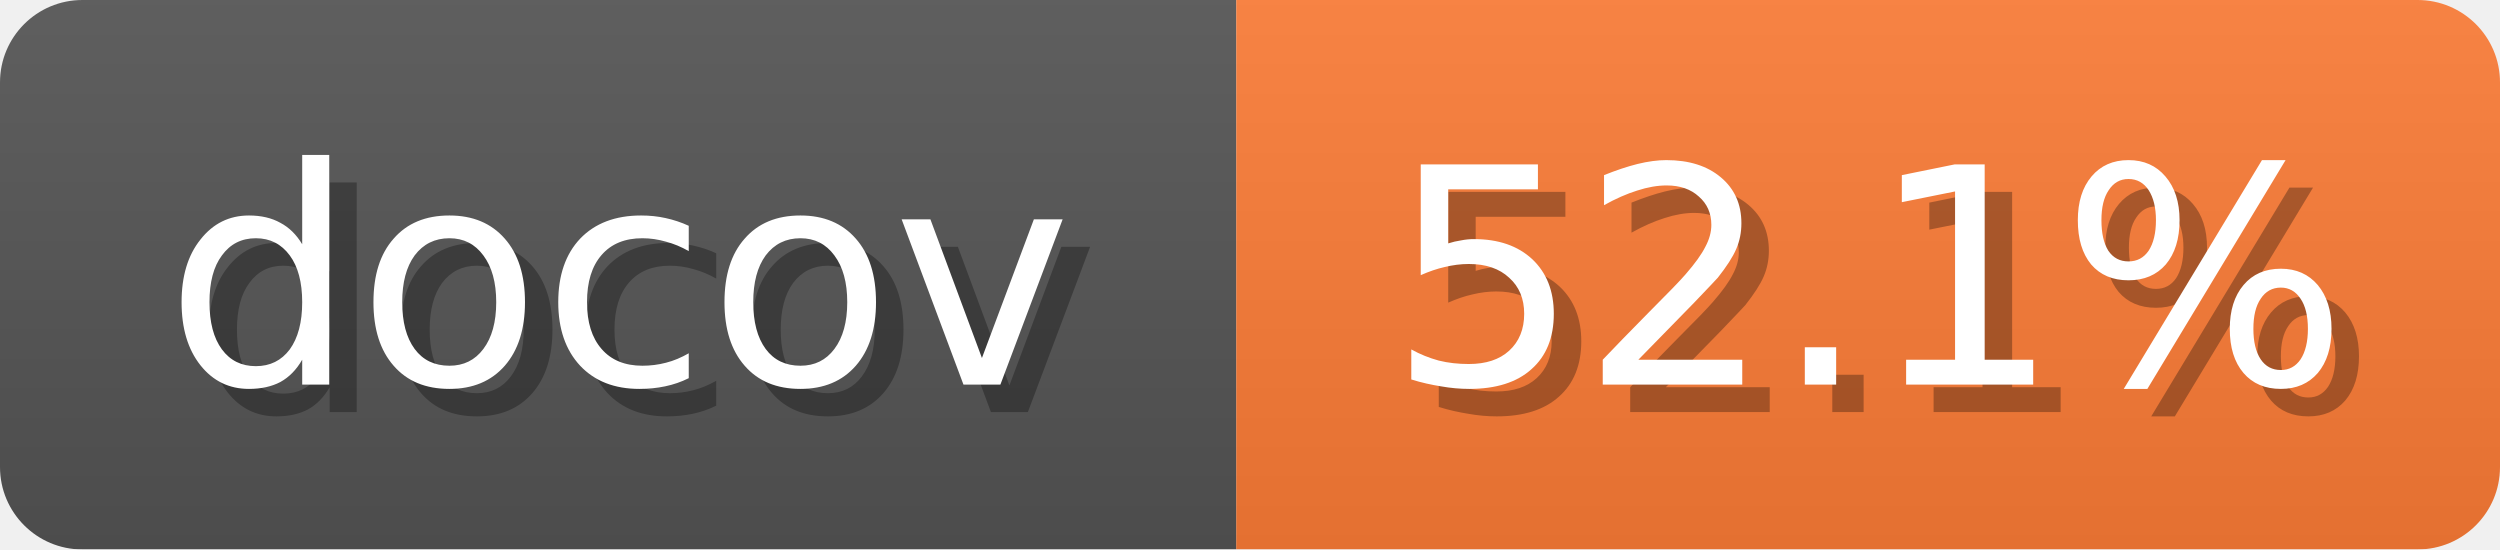
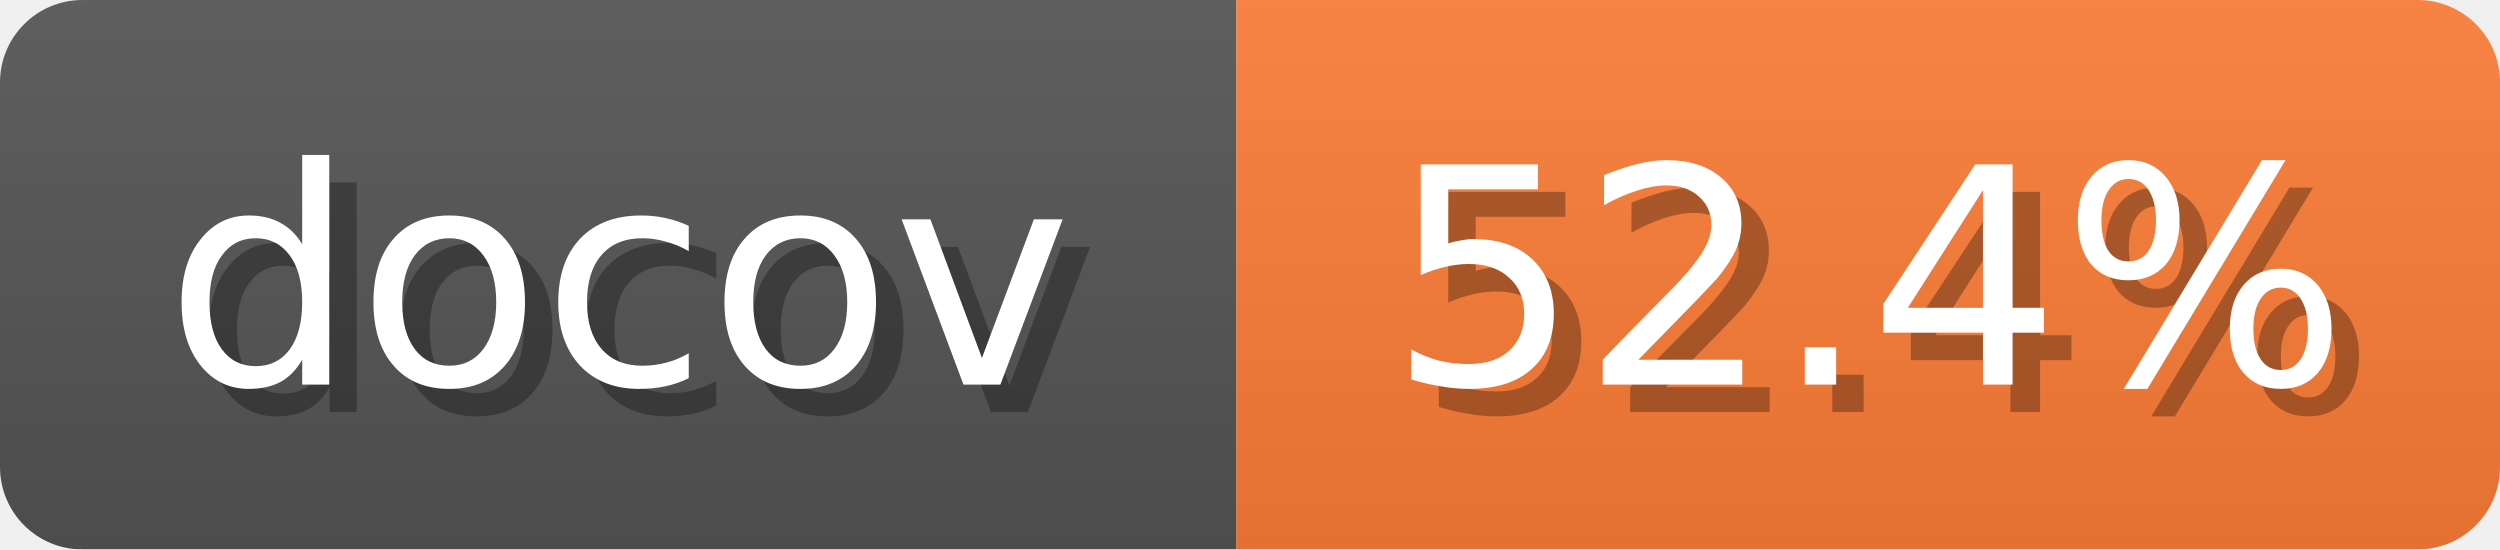
<svg xmlns="http://www.w3.org/2000/svg" width="91" height="20">
  <linearGradient id="b" x2="0" y2="100%">
    <stop offset="0" stop-color="#bbb" stop-opacity=".1" />
    <stop offset="1" stop-opacity=".1" />
  </linearGradient>
  <mask id="anybadge_1">
    <rect width="91" height="20" rx="3" fill="#fff" />
  </mask>
  <g mask="url(#anybadge_1)">
    <path fill="#555" d="M0 0h45v20H0z" />
    <path fill="#FE7D37" d="M45 0h46v20H45z" />
    <path fill="url(#b)" d="M0 0h91v20H0z" />
  </g>
  <g fill="#fff" text-anchor="middle" font-family="DejaVu Sans,Verdana,Geneva,sans-serif" font-size="11">
    <text x="23.5" y="15" fill="#010101" fill-opacity=".3">docov</text>
    <text x="22.5" y="14">docov</text>
  </g>
  <g fill="#fff" text-anchor="middle" font-family="DejaVu Sans,Verdana,Geneva,sans-serif" font-size="11">
-     <text x="69.0" y="15" fill="#010101" fill-opacity=".3">52.1%</text>
-     <text x="68.0" y="14">52.1%</text>
+     <text x="69.0" y="15" fill="#010101" fill-opacity=".3">52.4%</text>
+     <text x="68.0" y="14">52.4%</text>
  </g>
</svg>
